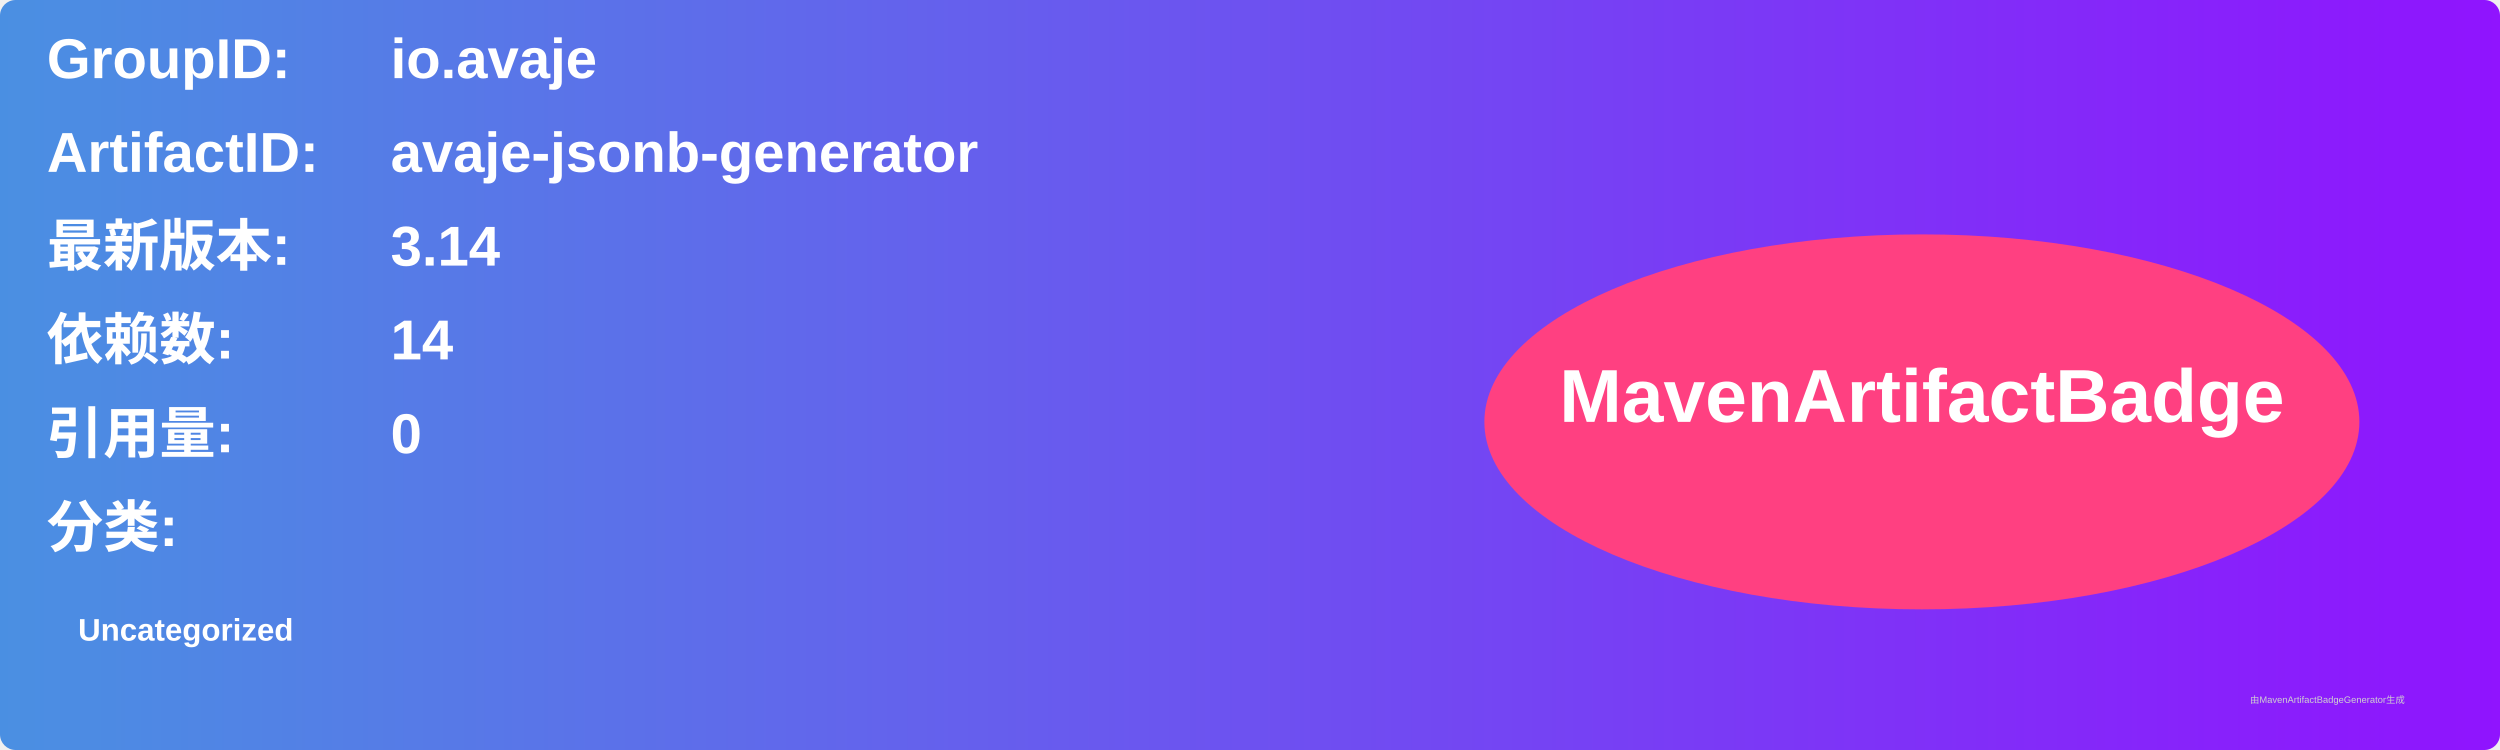
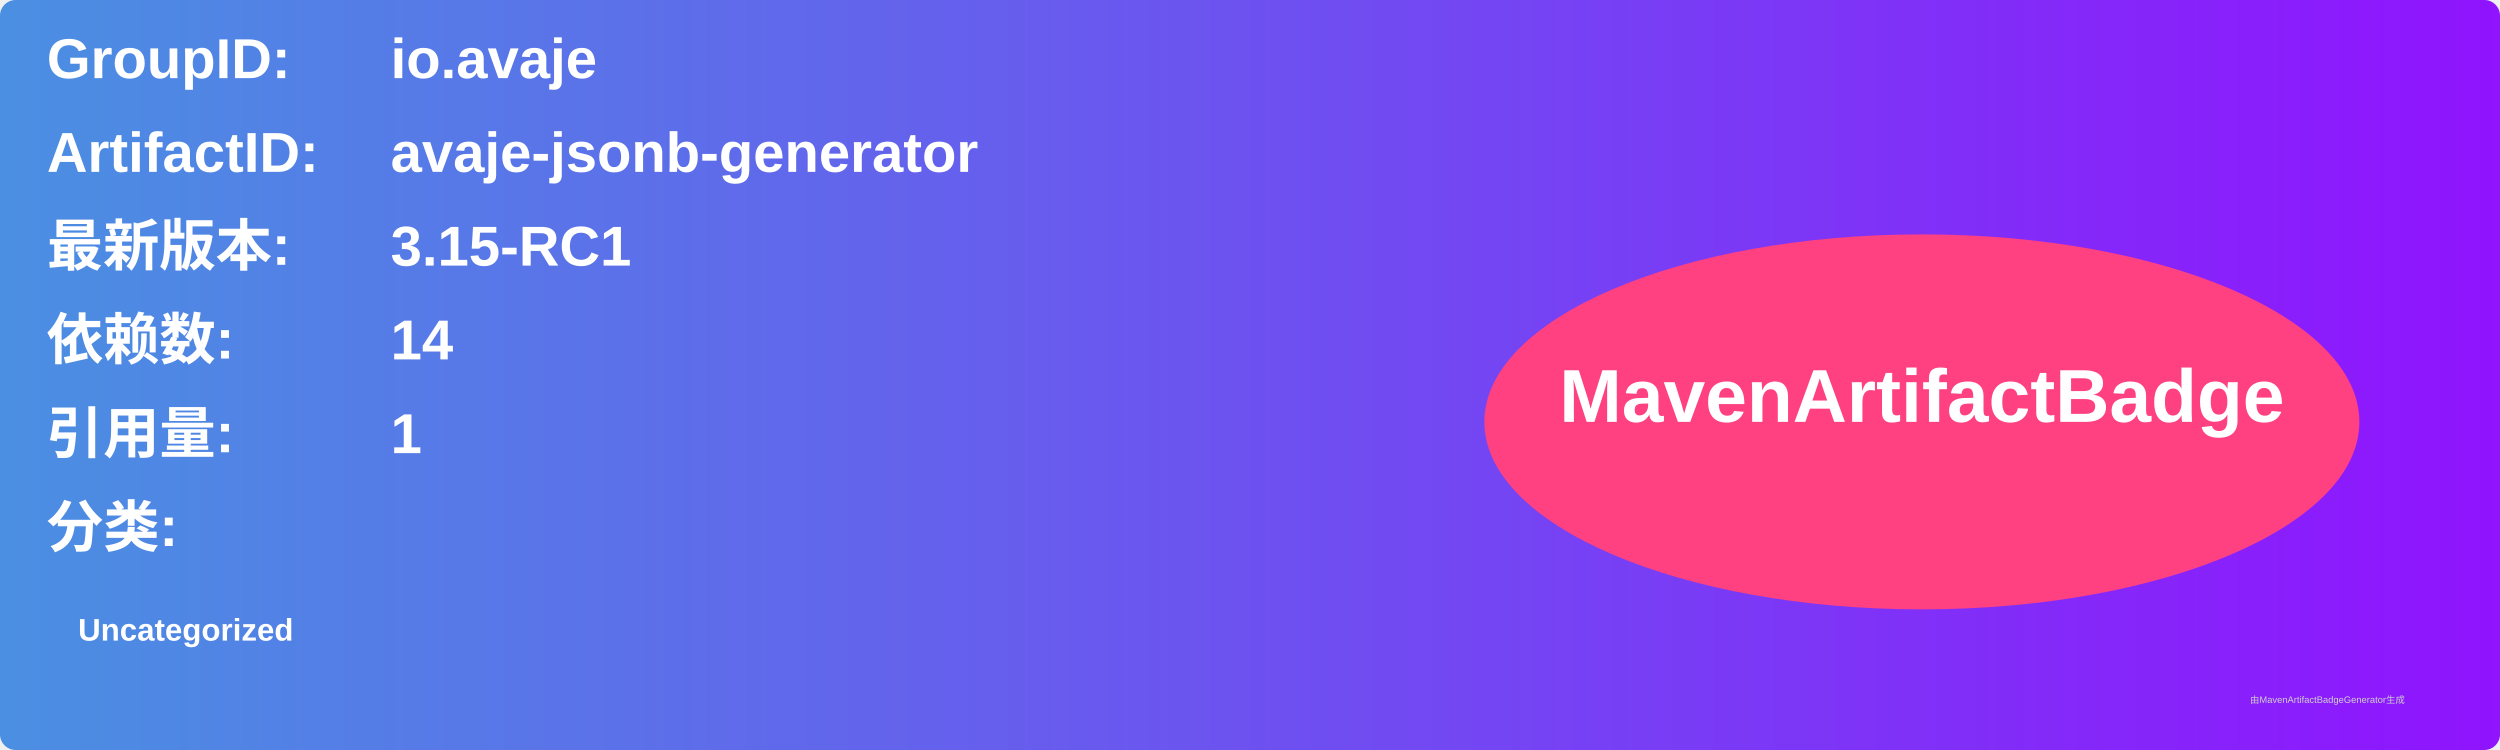
<svg xmlns="http://www.w3.org/2000/svg" width="800" height="240" viewBox="0 0 800 240">
  <linearGradient id="grad" x1="0%" y1="0%" x2="100%" y2="0%">
    <stop offset="0%" stop-color="#4a90e2" />
    <stop offset="100%" stop-color="#9013fe" />
  </linearGradient>
  <rect width="100%" height="100%" rx="5" ry="5" fill="url(#grad)" />
  <g transform="translate(15, 15)">
    <text x="0" y="10" font-family="Arial" font-size="18" fill="white" font-weight="bold" width="260">GroupID:</text>
    <text x="110" y="10" font-family="Arial" font-size="18" fill="white" font-weight="bold" width="460">io.avaje</text>
    <text x="0" y="40" font-family="Arial" font-size="18" fill="white" font-weight="bold" width="260">ArtifactID:</text>
    <text x="110" y="40" font-family="Arial" font-size="18" fill="white" font-weight="bold" width="460">avaje-jsonb-generator</text>
    <text x="0" y="70" font-family="Arial" font-size="18" fill="white" font-weight="bold">最新版本:</text>
    <text x="110" y="70" font-family="Arial" font-size="18" fill="white" font-weight="bold">
-       <tspan font-weight="bold">3.14</tspan>
+       <tspan font-weight="bold">3.15-RC1</tspan>
    </text>
    <text x="0" y="100" font-family="Arial" font-size="18" fill="white" font-weight="bold">依赖数: </text>
    <text x="110" y="100" font-family="Arial" font-size="18" fill="white">
      <tspan font-weight="bold">14</tspan>
    </text>
    <text x="0" y="130" font-family="Arial" font-size="18" fill="white" font-weight="bold">引用量: </text>
    <text x="110" y="130" font-family="Arial" font-size="18" fill="white">
-       <tspan font-weight="bold">0</tspan>
+       <tspan font-weight="bold">1</tspan>
    </text>
    <text x="0" y="160" font-family="Arial" font-size="18" fill="white" font-weight="bold">分类:</text>
    <text x="10" y="190" font-family="Arial" font-size="10" fill="white">
      <tspan font-weight="bold">Uncategorized</tspan>
    </text>
    <ellipse cx="600" cy="120" rx="140" ry="60" fill="#ff4081" />
    <text x="600" y="120" text-anchor="middle" font-family="Arial" font-size="24" fill="white" font-weight="bold">MavenArtifactBadge</text>
  </g>
  <text x="720" y="225" font-family="Arial" font-size="3" fill="#d0d0d0">由MavenArtifactBadgeGenerator生成</text>
</svg>
